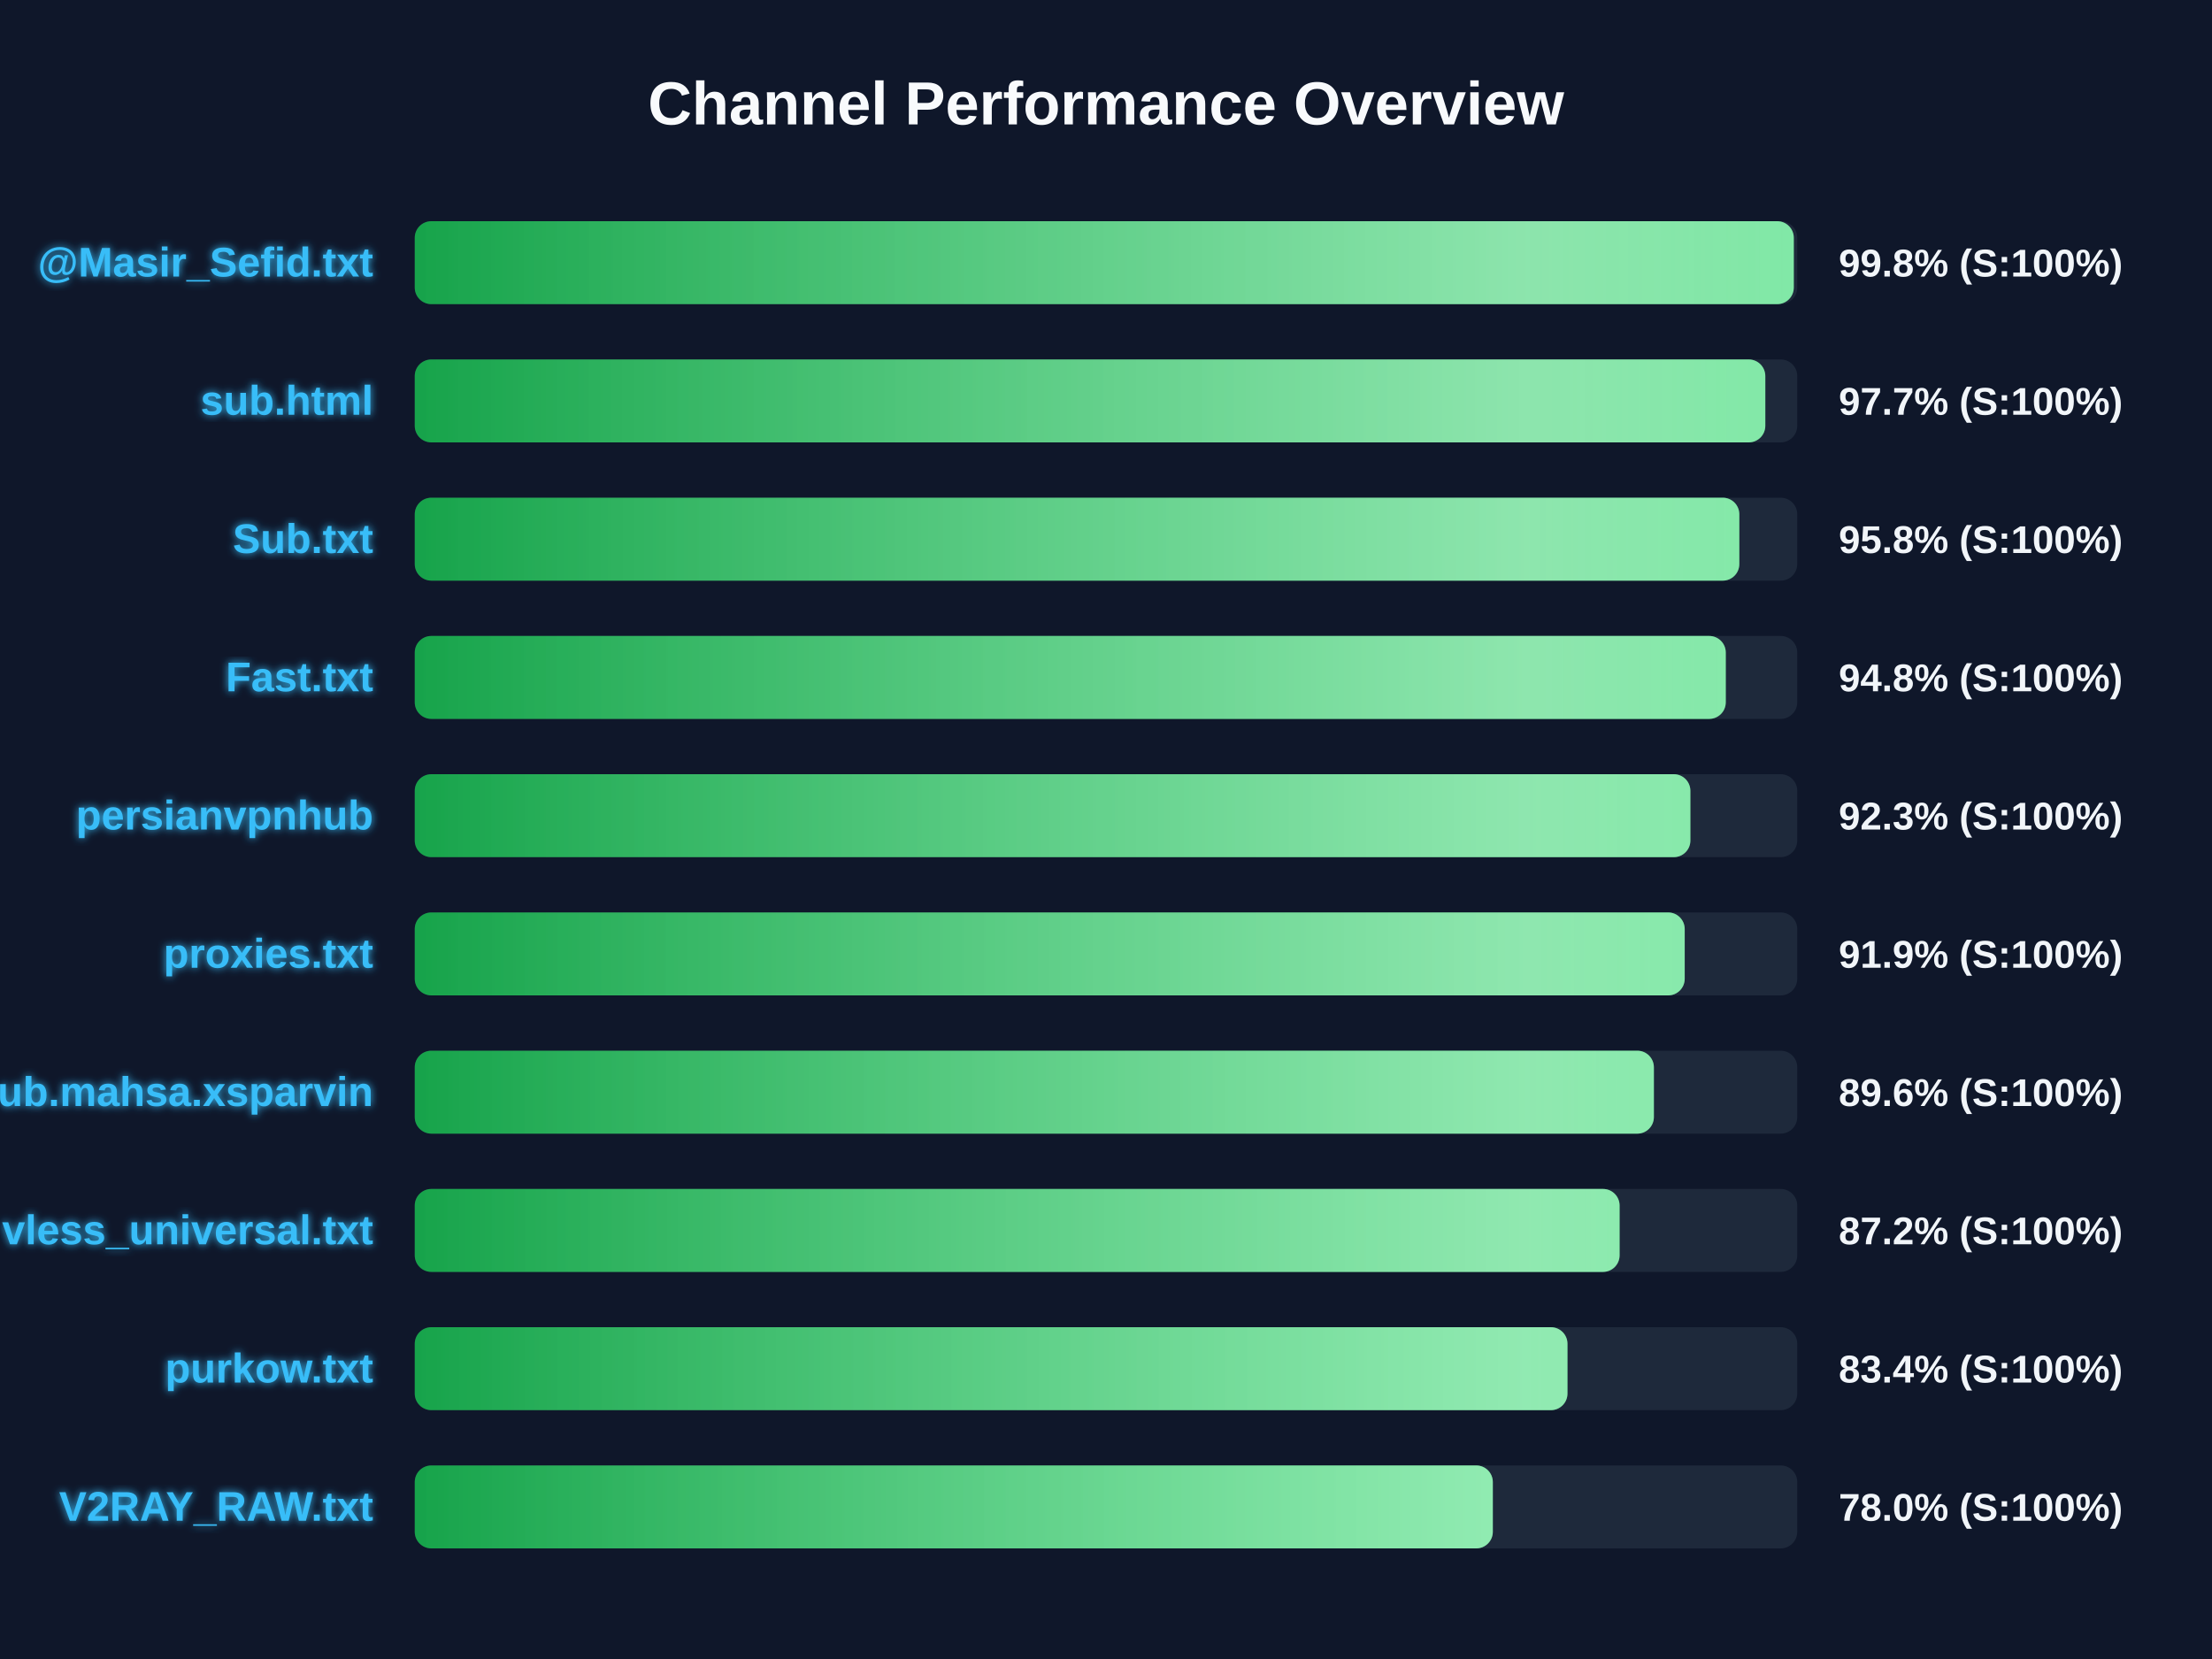
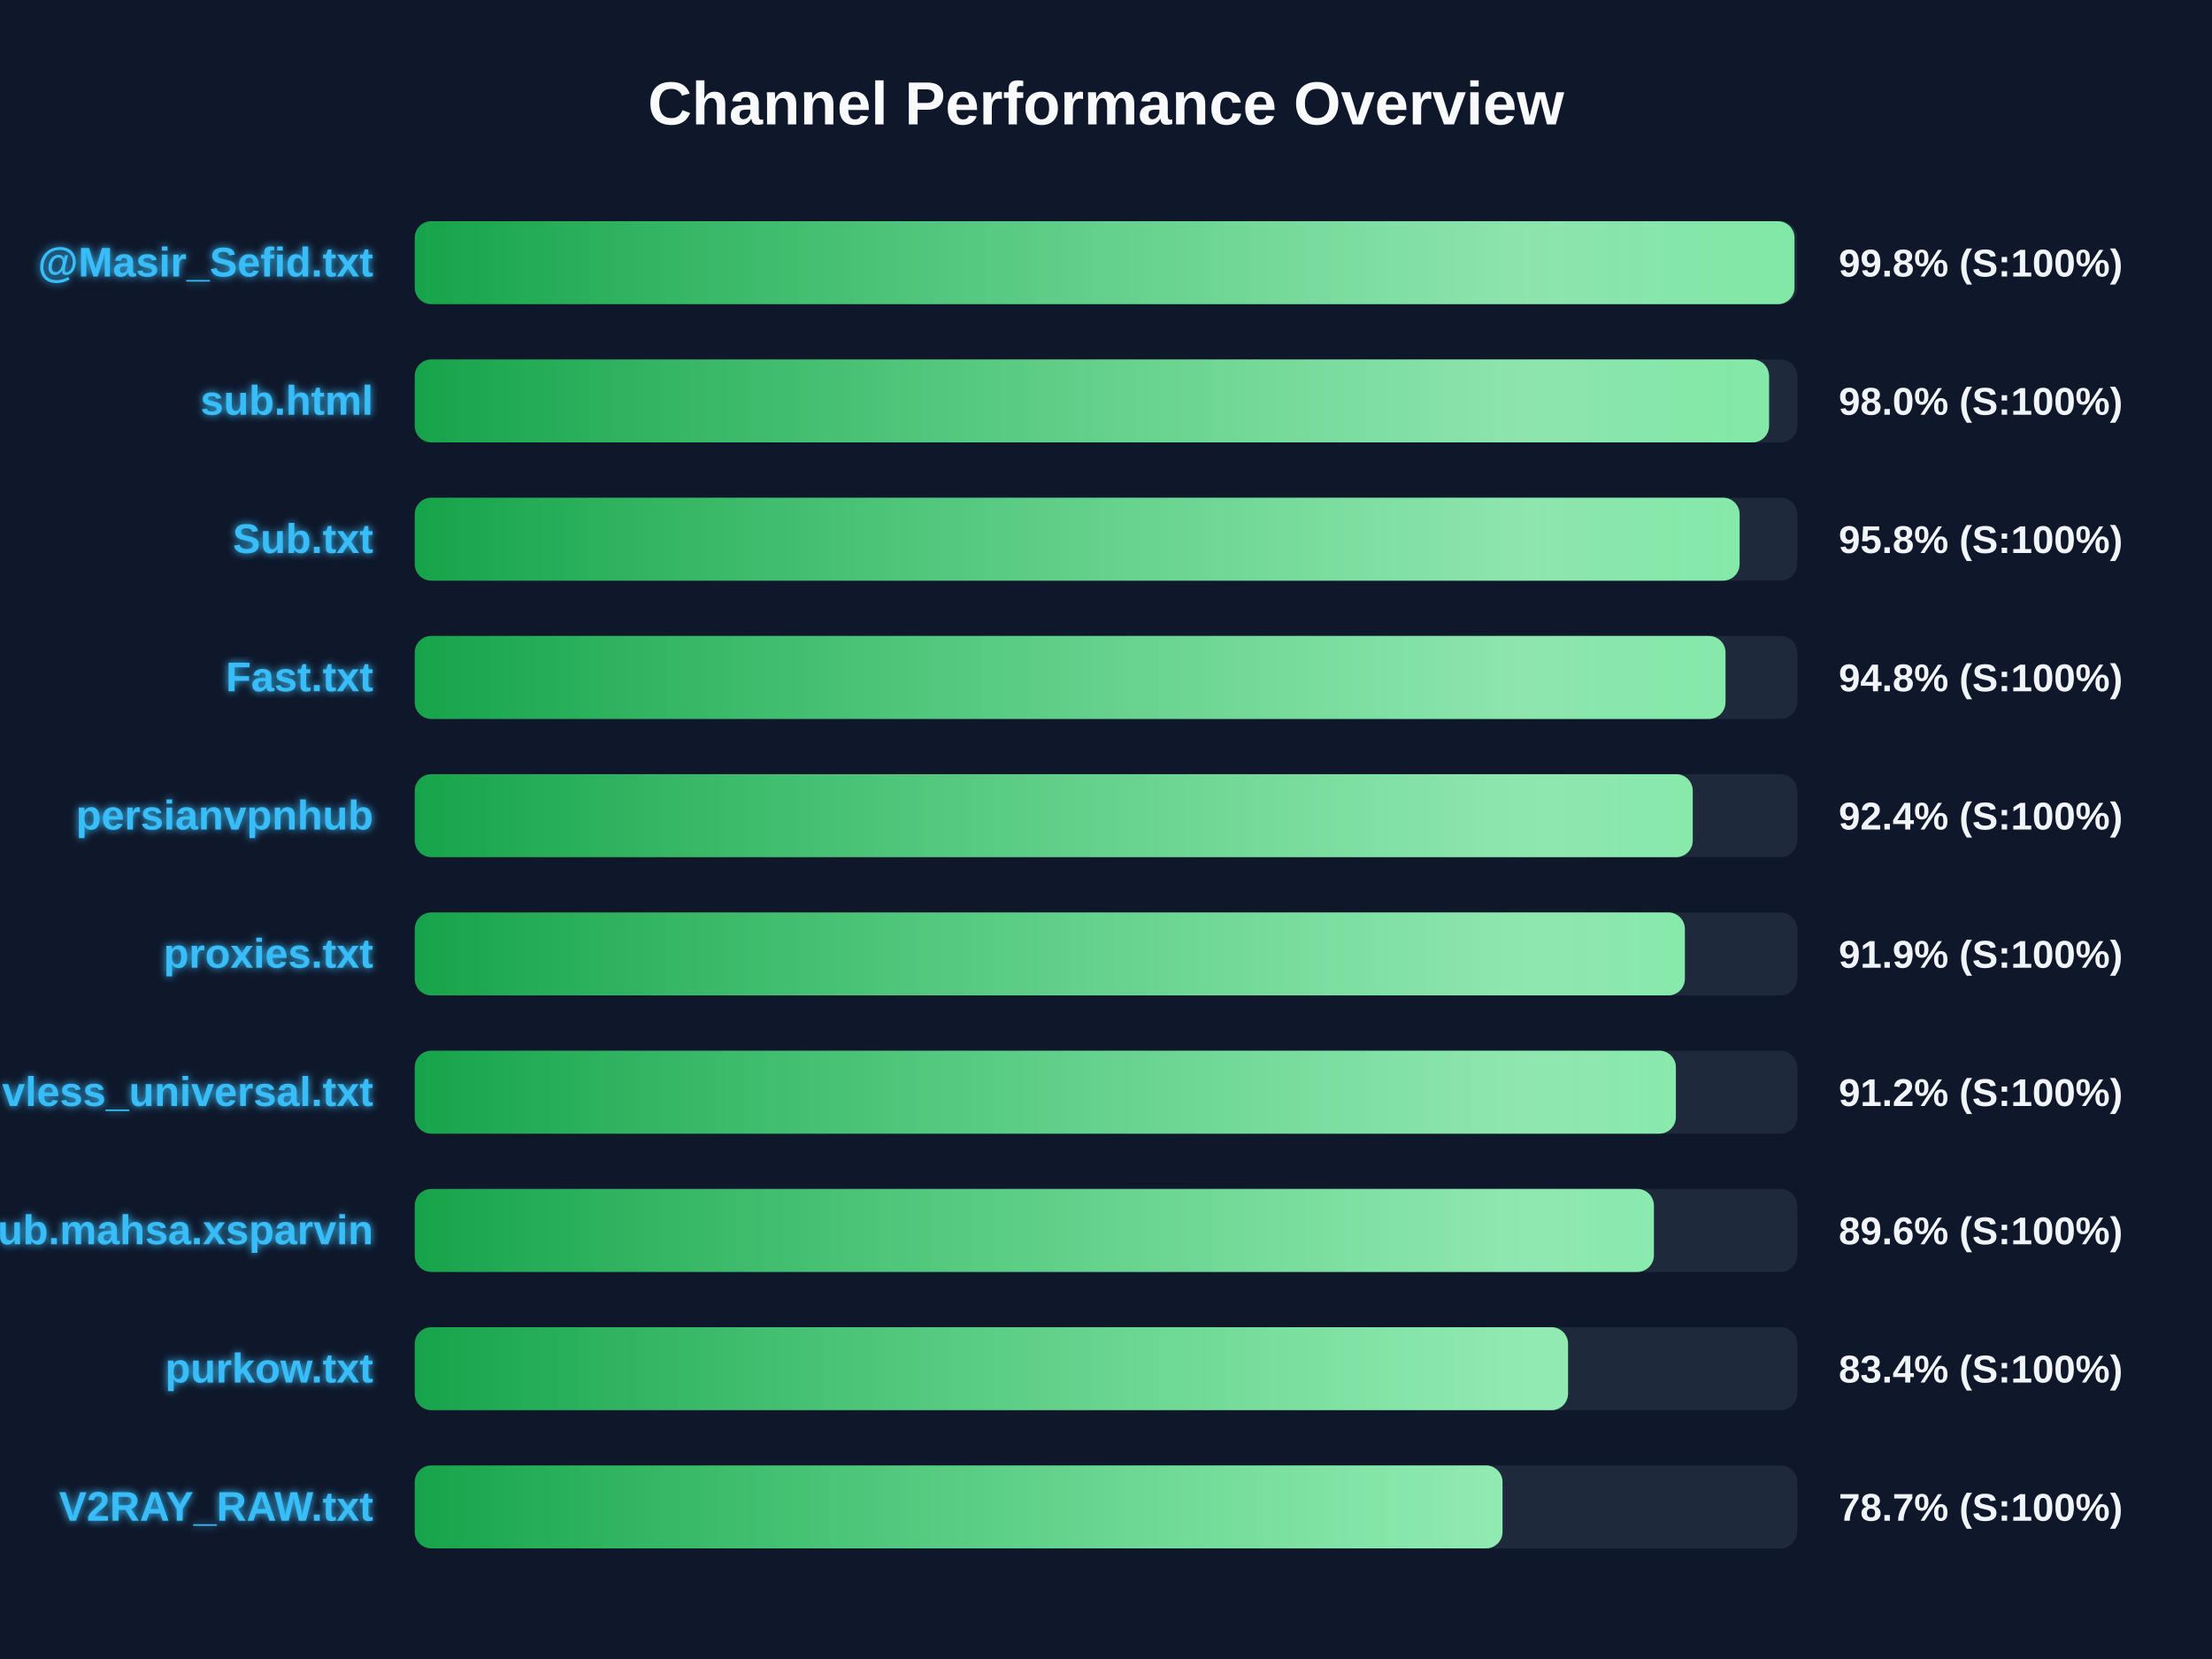
<svg xmlns="http://www.w3.org/2000/svg" width="800" height="600" version="1.1">
  <defs>
    <linearGradient id="grad-green" x1="0%" y1="0%" x2="100%" y2="0%">
      <stop offset="0%" stop-color="#16a34a" />
      <stop offset="100%" stop-color="#4ade80" />
    </linearGradient>
    <linearGradient id="grad-yellow" x1="0%" y1="0%" x2="100%" y2="0%">
      <stop offset="0%" stop-color="#ca8a04" />
      <stop offset="100%" stop-color="#fde047" />
    </linearGradient>
    <linearGradient id="grad-red" x1="0%" y1="0%" x2="100%" y2="0%">
      <stop offset="0%" stop-color="#dc2626" />
      <stop offset="100%" stop-color="#f87171" />
    </linearGradient>
    <linearGradient id="shimmer" x1="0%" y1="0%" x2="100%" y2="0%">
      <stop offset="0%" stop-color="rgba(255,255,255,0)" />
      <stop offset="50%" stop-color="rgba(255,255,255,0.4)" />
      <stop offset="100%" stop-color="rgba(255,255,255,0)" />
    </linearGradient>
    <filter id="glow" x="-20%" y="-20%" width="140%" height="140%">
      <feGaussianBlur stdDeviation="1.5" result="blur" />
      <feComposite in="SourceGraphic" in2="blur" operator="over" />
    </filter>
  </defs>
  <style>
        .bg-rect { fill: #0f172a; }
        .title { font: bold 22px 'Segoe UI', Arial, sans-serif; fill: #f8fafc; }
        .row { font: bold 15px 'Segoe UI', Arial, sans-serif; fill: #38bdf8; filter: url(#glow); }
        .score { font: bold 14px 'Segoe UI', Arial, sans-serif; fill: #f1f5f9; }
        @keyframes shimmer-anim {
            0% { transform: translateX(-100%); }
            100% { transform: translateX(200%); }
        }
        .shimmer-rect {
            animation: shimmer-anim 2.5s infinite linear;
        }
    </style>
  <rect width="100%" height="100%" class="bg-rect" />
  <text x="400" y="45" text-anchor="middle" class="title">Channel Performance Overview</text>
  <rect x="150" y="80" width="500" height="30" fill="#1e293b" rx="6" />
  <clipPath id="clip-0">
-     <rect x="150" y="80" width="498.75" height="30" rx="6" />
+     <rect x="150" y="80" width="499.0" height="30" rx="6" />
  </clipPath>
-   <rect x="150" y="80" width="498.75" height="30" fill="url(#grad-green)" rx="6" />
+   <rect x="150" y="80" width="499.0" height="30" fill="url(#grad-green)" rx="6" />
  <g clip-path="url(#clip-0)">
    <rect x="150" y="80" width="100%" height="30" fill="url(#shimmer)" class="shimmer-rect" />
  </g>
  <text x="135" y="100" text-anchor="end" class="row">@Masir_Sefid.txt</text>
  <text x="665" y="100" text-anchor="start" class="score">99.8% (S:100%)</text>
  <rect x="150" y="130" width="500" height="30" fill="#1e293b" rx="6" />
  <clipPath id="clip-1">
-     <rect x="150" y="130" width="488.45" height="30" rx="6" />
+     <rect x="150" y="130" width="489.8" height="30" rx="6" />
  </clipPath>
-   <rect x="150" y="130" width="488.45" height="30" fill="url(#grad-green)" rx="6" />
+   <rect x="150" y="130" width="489.8" height="30" fill="url(#grad-green)" rx="6" />
  <g clip-path="url(#clip-1)">
    <rect x="150" y="130" width="100%" height="30" fill="url(#shimmer)" class="shimmer-rect" />
  </g>
  <text x="135" y="150" text-anchor="end" class="row">sub.html</text>
-   <text x="665" y="150" text-anchor="start" class="score">97.7% (S:100%)</text>
+   <text x="665" y="150" text-anchor="start" class="score">98.0% (S:100%)</text>
  <rect x="150" y="180" width="500" height="30" fill="#1e293b" rx="6" />
  <clipPath id="clip-2">
-     <rect x="150" y="180" width="479.05" height="30" rx="6" />
+     <rect x="150" y="180" width="479.15" height="30" rx="6" />
  </clipPath>
-   <rect x="150" y="180" width="479.05" height="30" fill="url(#grad-green)" rx="6" />
+   <rect x="150" y="180" width="479.15" height="30" fill="url(#grad-green)" rx="6" />
  <g clip-path="url(#clip-2)">
    <rect x="150" y="180" width="100%" height="30" fill="url(#shimmer)" class="shimmer-rect" />
  </g>
  <text x="135" y="200" text-anchor="end" class="row">Sub.txt</text>
  <text x="665" y="200" text-anchor="start" class="score">95.8% (S:100%)</text>
  <rect x="150" y="230" width="500" height="30" fill="#1e293b" rx="6" />
  <clipPath id="clip-3">
-     <rect x="150" y="230" width="474.15" height="30" rx="6" />
+     <rect x="150" y="230" width="474.05" height="30" rx="6" />
  </clipPath>
-   <rect x="150" y="230" width="474.15" height="30" fill="url(#grad-green)" rx="6" />
+   <rect x="150" y="230" width="474.05" height="30" fill="url(#grad-green)" rx="6" />
  <g clip-path="url(#clip-3)">
    <rect x="150" y="230" width="100%" height="30" fill="url(#shimmer)" class="shimmer-rect" />
  </g>
  <text x="135" y="250" text-anchor="end" class="row">Fast.txt</text>
  <text x="665" y="250" text-anchor="start" class="score">94.8% (S:100%)</text>
  <rect x="150" y="280" width="500" height="30" fill="#1e293b" rx="6" />
  <clipPath id="clip-4">
-     <rect x="150" y="280" width="461.35" height="30" rx="6" />
+     <rect x="150" y="280" width="462.2" height="30" rx="6" />
  </clipPath>
-   <rect x="150" y="280" width="461.35" height="30" fill="url(#grad-green)" rx="6" />
+   <rect x="150" y="280" width="462.2" height="30" fill="url(#grad-green)" rx="6" />
  <g clip-path="url(#clip-4)">
    <rect x="150" y="280" width="100%" height="30" fill="url(#shimmer)" class="shimmer-rect" />
  </g>
  <text x="135" y="300" text-anchor="end" class="row">persianvpnhub</text>
-   <text x="665" y="300" text-anchor="start" class="score">92.3% (S:100%)</text>
+   <text x="665" y="300" text-anchor="start" class="score">92.4% (S:100%)</text>
  <rect x="150" y="330" width="500" height="30" fill="#1e293b" rx="6" />
  <clipPath id="clip-5">
-     <rect x="150" y="330" width="459.3" height="30" rx="6" />
+     <rect x="150" y="330" width="459.35" height="30" rx="6" />
  </clipPath>
-   <rect x="150" y="330" width="459.3" height="30" fill="url(#grad-green)" rx="6" />
+   <rect x="150" y="330" width="459.35" height="30" fill="url(#grad-green)" rx="6" />
  <g clip-path="url(#clip-5)">
    <rect x="150" y="330" width="100%" height="30" fill="url(#shimmer)" class="shimmer-rect" />
  </g>
  <text x="135" y="350" text-anchor="end" class="row">proxies.txt</text>
  <text x="665" y="350" text-anchor="start" class="score">91.9% (S:100%)</text>
  <rect x="150" y="380" width="500" height="30" fill="#1e293b" rx="6" />
  <clipPath id="clip-6">
-     <rect x="150" y="380" width="448.15" height="30" rx="6" />
+     <rect x="150" y="380" width="456.1" height="30" rx="6" />
  </clipPath>
-   <rect x="150" y="380" width="448.15" height="30" fill="url(#grad-green)" rx="6" />
+   <rect x="150" y="380" width="456.1" height="30" fill="url(#grad-green)" rx="6" />
  <g clip-path="url(#clip-6)">
    <rect x="150" y="380" width="100%" height="30" fill="url(#shimmer)" class="shimmer-rect" />
  </g>
-   <text x="135" y="400" text-anchor="end" class="row">Sub.mahsa.xsparvin</text>
-   <text x="665" y="400" text-anchor="start" class="score">89.6% (S:100%)</text>
+   <text x="135" y="400" text-anchor="end" class="row">vless_universal.txt</text>
+   <text x="665" y="400" text-anchor="start" class="score">91.2% (S:100%)</text>
  <rect x="150" y="430" width="500" height="30" fill="#1e293b" rx="6" />
  <clipPath id="clip-7">
-     <rect x="150" y="430" width="435.75" height="30" rx="6" />
+     <rect x="150" y="430" width="448.15" height="30" rx="6" />
  </clipPath>
-   <rect x="150" y="430" width="435.75" height="30" fill="url(#grad-green)" rx="6" />
+   <rect x="150" y="430" width="448.15" height="30" fill="url(#grad-green)" rx="6" />
  <g clip-path="url(#clip-7)">
    <rect x="150" y="430" width="100%" height="30" fill="url(#shimmer)" class="shimmer-rect" />
  </g>
-   <text x="135" y="450" text-anchor="end" class="row">vless_universal.txt</text>
-   <text x="665" y="450" text-anchor="start" class="score">87.2% (S:100%)</text>
+   <text x="135" y="450" text-anchor="end" class="row">Sub.mahsa.xsparvin</text>
+   <text x="665" y="450" text-anchor="start" class="score">89.6% (S:100%)</text>
  <rect x="150" y="480" width="500" height="30" fill="#1e293b" rx="6" />
  <clipPath id="clip-8">
-     <rect x="150" y="480" width="416.9" height="30" rx="6" />
+     <rect x="150" y="480" width="417.1" height="30" rx="6" />
  </clipPath>
-   <rect x="150" y="480" width="416.9" height="30" fill="url(#grad-green)" rx="6" />
+   <rect x="150" y="480" width="417.1" height="30" fill="url(#grad-green)" rx="6" />
  <g clip-path="url(#clip-8)">
    <rect x="150" y="480" width="100%" height="30" fill="url(#shimmer)" class="shimmer-rect" />
  </g>
  <text x="135" y="500" text-anchor="end" class="row">purkow.txt</text>
  <text x="665" y="500" text-anchor="start" class="score">83.4% (S:100%)</text>
  <rect x="150" y="530" width="500" height="30" fill="#1e293b" rx="6" />
  <clipPath id="clip-9">
-     <rect x="150" y="530" width="389.9" height="30" rx="6" />
+     <rect x="150" y="530" width="393.4" height="30" rx="6" />
  </clipPath>
-   <rect x="150" y="530" width="389.9" height="30" fill="url(#grad-green)" rx="6" />
+   <rect x="150" y="530" width="393.4" height="30" fill="url(#grad-green)" rx="6" />
  <g clip-path="url(#clip-9)">
    <rect x="150" y="530" width="100%" height="30" fill="url(#shimmer)" class="shimmer-rect" />
  </g>
  <text x="135" y="550" text-anchor="end" class="row">V2RAY_RAW.txt</text>
-   <text x="665" y="550" text-anchor="start" class="score">78.0% (S:100%)</text>
+   <text x="665" y="550" text-anchor="start" class="score">78.7% (S:100%)</text>
</svg>
